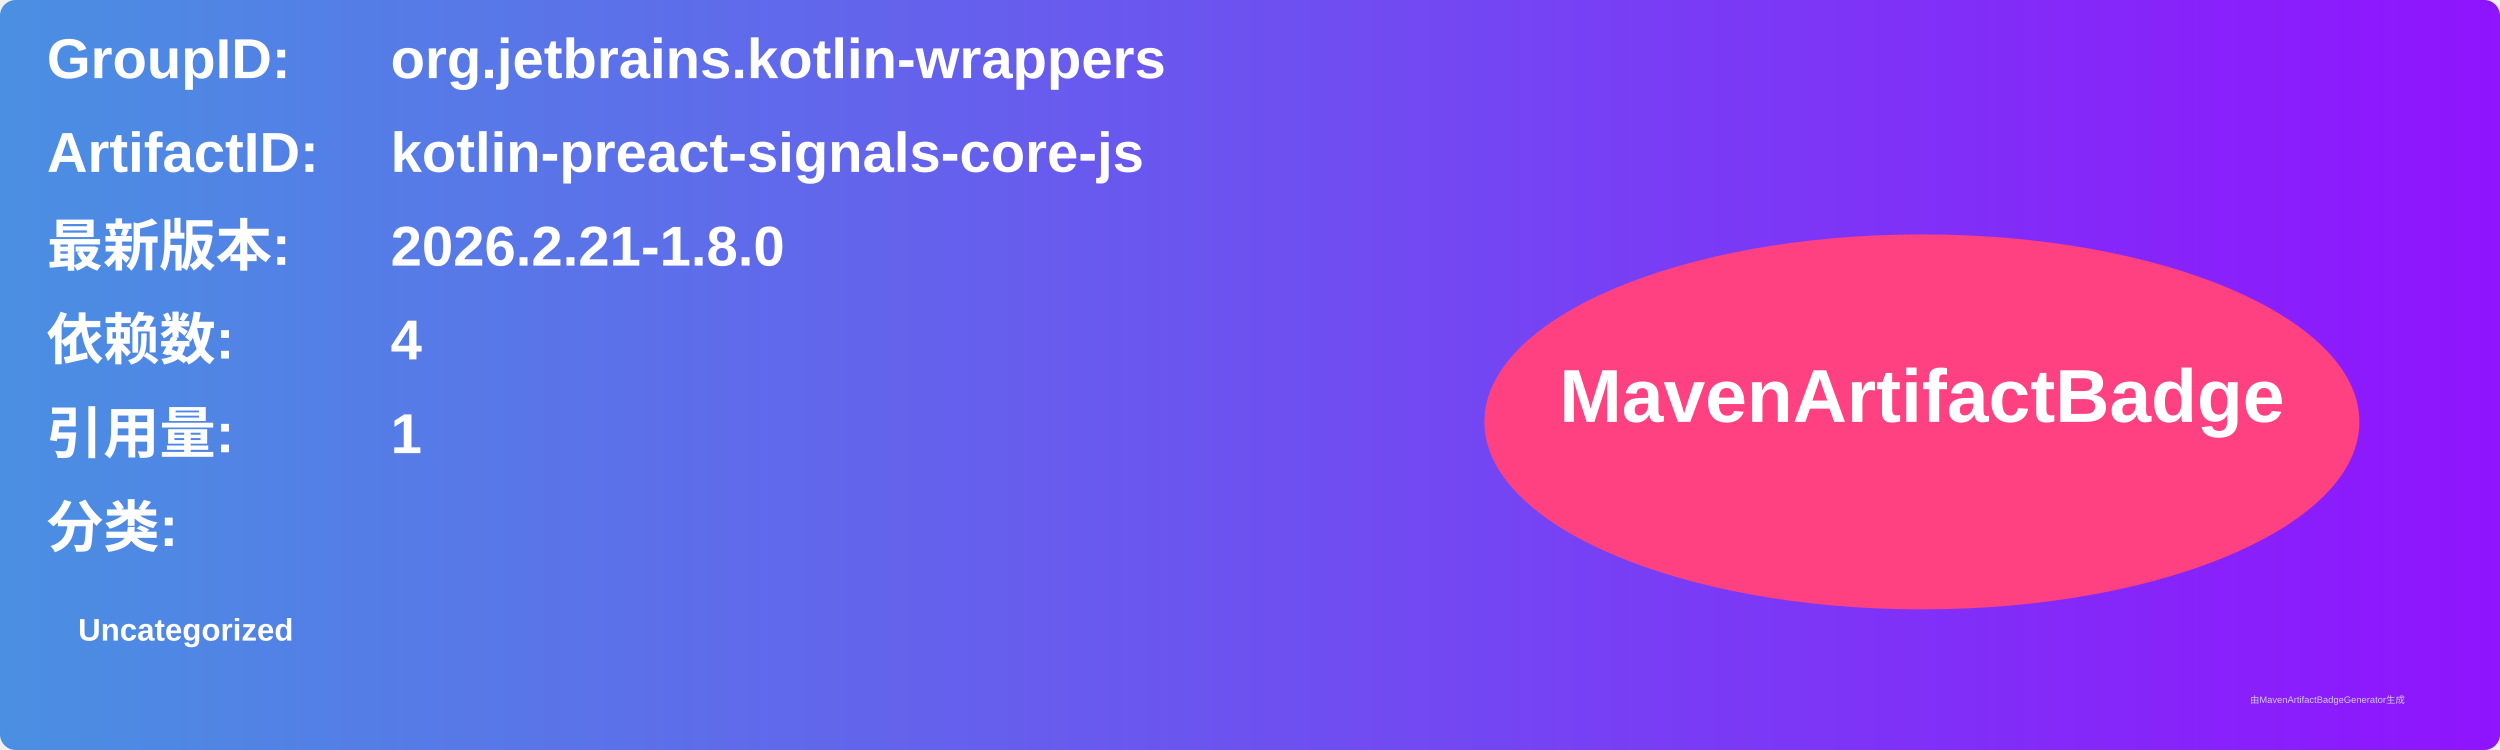
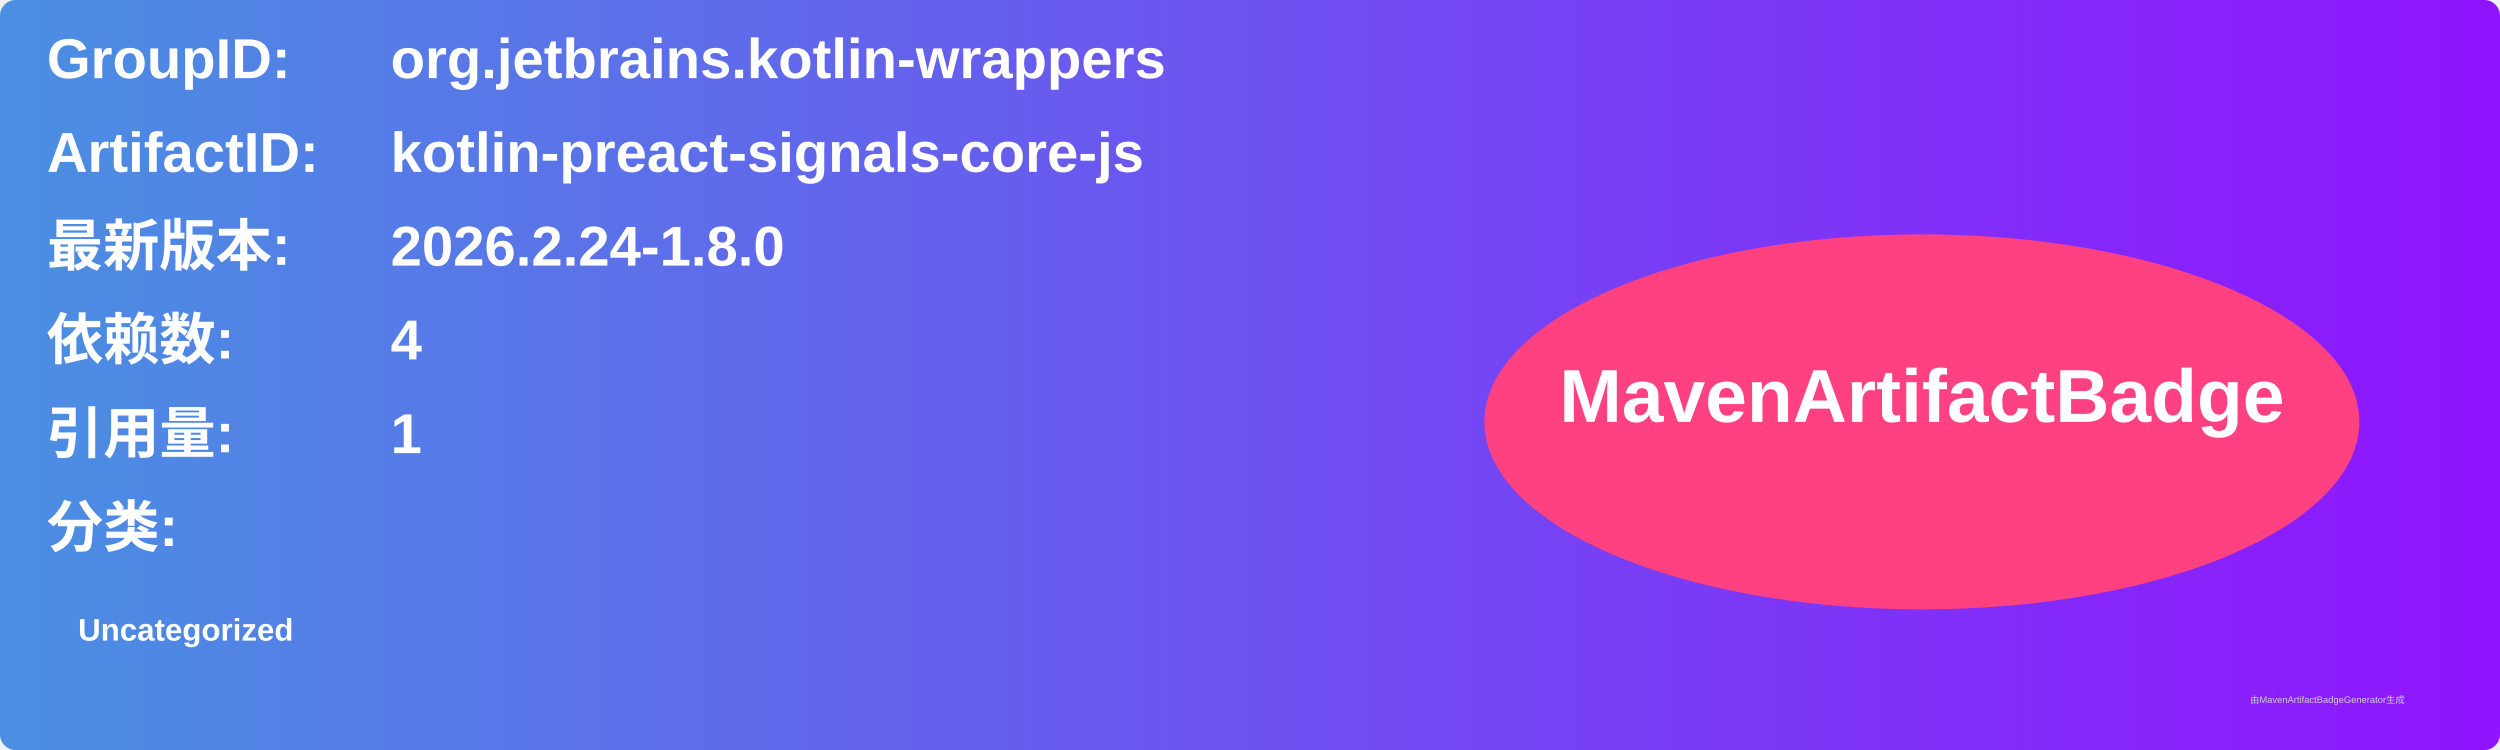
<svg xmlns="http://www.w3.org/2000/svg" width="800" height="240" viewBox="0 0 800 240">
  <linearGradient id="grad" x1="0%" y1="0%" x2="100%" y2="0%">
    <stop offset="0%" stop-color="#4a90e2" />
    <stop offset="100%" stop-color="#9013fe" />
  </linearGradient>
  <rect width="100%" height="100%" rx="5" ry="5" fill="url(#grad)" />
  <g transform="translate(15, 15)">
    <text x="0" y="10" font-family="Arial" font-size="18" fill="white" font-weight="bold" width="260">GroupID:</text>
    <text x="110" y="10" font-family="Arial" font-size="18" fill="white" font-weight="bold" width="460">org.jetbrains.kotlin-wrappers</text>
    <text x="0" y="40" font-family="Arial" font-size="18" fill="white" font-weight="bold" width="260">ArtifactID:</text>
    <text x="110" y="40" font-family="Arial" font-size="18" fill="white" font-weight="bold" width="460">kotlin-preact-signals-core-js</text>
    <text x="0" y="70" font-family="Arial" font-size="18" fill="white" font-weight="bold">最新版本:</text>
    <text x="110" y="70" font-family="Arial" font-size="18" fill="white" font-weight="bold">
-       <tspan font-weight="bold">2026.2.21-1.8.0</tspan>
+       <tspan font-weight="bold">2026.2.24-1.8.0</tspan>
    </text>
    <text x="0" y="100" font-family="Arial" font-size="18" fill="white" font-weight="bold">依赖数: </text>
    <text x="110" y="100" font-family="Arial" font-size="18" fill="white">
      <tspan font-weight="bold">4</tspan>
    </text>
    <text x="0" y="130" font-family="Arial" font-size="18" fill="white" font-weight="bold">引用量: </text>
    <text x="110" y="130" font-family="Arial" font-size="18" fill="white">
      <tspan font-weight="bold">1</tspan>
    </text>
    <text x="0" y="160" font-family="Arial" font-size="18" fill="white" font-weight="bold">分类:</text>
    <text x="10" y="190" font-family="Arial" font-size="10" fill="white">
      <tspan font-weight="bold">Uncategorized</tspan>
    </text>
    <ellipse cx="600" cy="120" rx="140" ry="60" fill="#ff4081" />
    <text x="600" y="120" text-anchor="middle" font-family="Arial" font-size="24" fill="white" font-weight="bold">MavenArtifactBadge</text>
  </g>
  <text x="720" y="225" font-family="Arial" font-size="3" fill="#d0d0d0">由MavenArtifactBadgeGenerator生成</text>
</svg>
